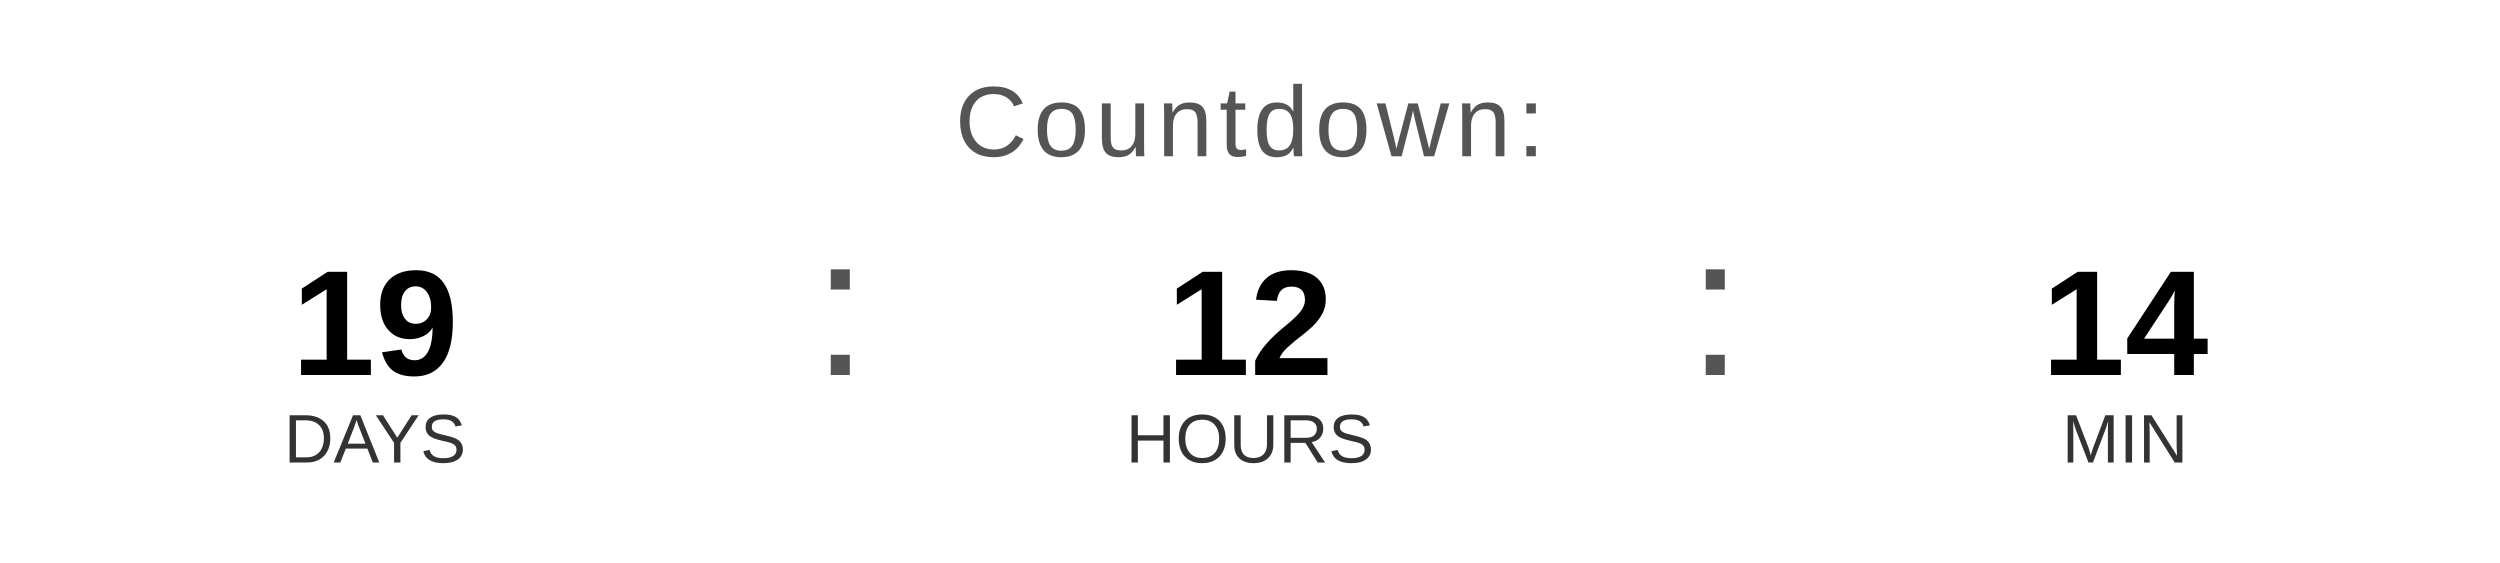
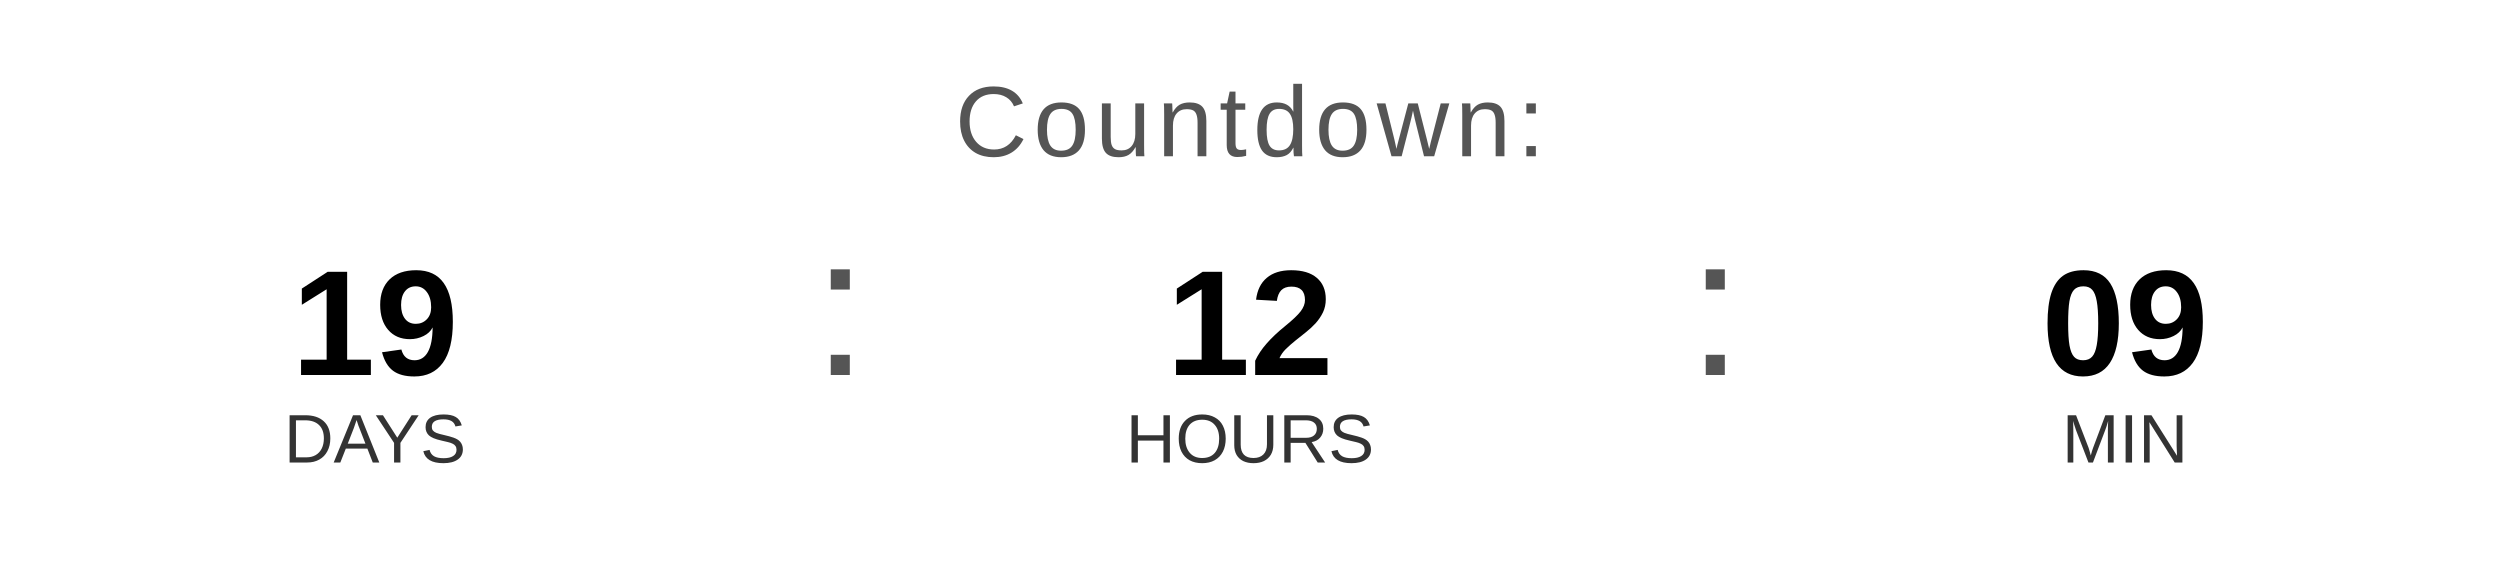
<svg xmlns="http://www.w3.org/2000/svg" width="400" height="90" viewBox="0 0 400 90">
  <text x="200" y="25" font-family="Arial, Helvetica, sans-serif" font-size="16" fill="#555555" text-anchor="middle" letter-spacing="1">
    Countdown:
  </text>
  <text x="60" y="60" font-family="Arial, Helvetica, sans-serif" font-size="24" font-weight="bold" fill="#000000" text-anchor="middle">19</text>
  <text x="60" y="74" font-family="Arial, Helvetica, sans-serif" font-size="11" fill="#333333" text-anchor="middle">DAYS</text>
  <text x="130" y="60" font-family="Arial, sans-serif" font-size="32" fill="#555555">:</text>
  <text x="200" y="60" font-family="Arial, Helvetica, sans-serif" font-size="24" font-weight="bold" fill="#000000" text-anchor="middle">12</text>
  <text x="200" y="74" font-family="Arial, Helvetica, sans-serif" font-size="11" fill="#333333" text-anchor="middle">HOURS</text>
  <text x="270" y="60" font-family="Arial, sans-serif" font-size="32" fill="#555555">:</text>
-   <text x="340" y="60" font-family="Arial, Helvetica, sans-serif" font-size="24" font-weight="bold" fill="#000000" text-anchor="middle">14</text>
+   <text x="340" y="60" font-family="Arial, Helvetica, sans-serif" font-size="24" font-weight="bold" fill="#000000" text-anchor="middle">09</text>
  <text x="340" y="74" font-family="Arial, Helvetica, sans-serif" font-size="11" fill="#333333" text-anchor="middle">MIN</text>
</svg>
